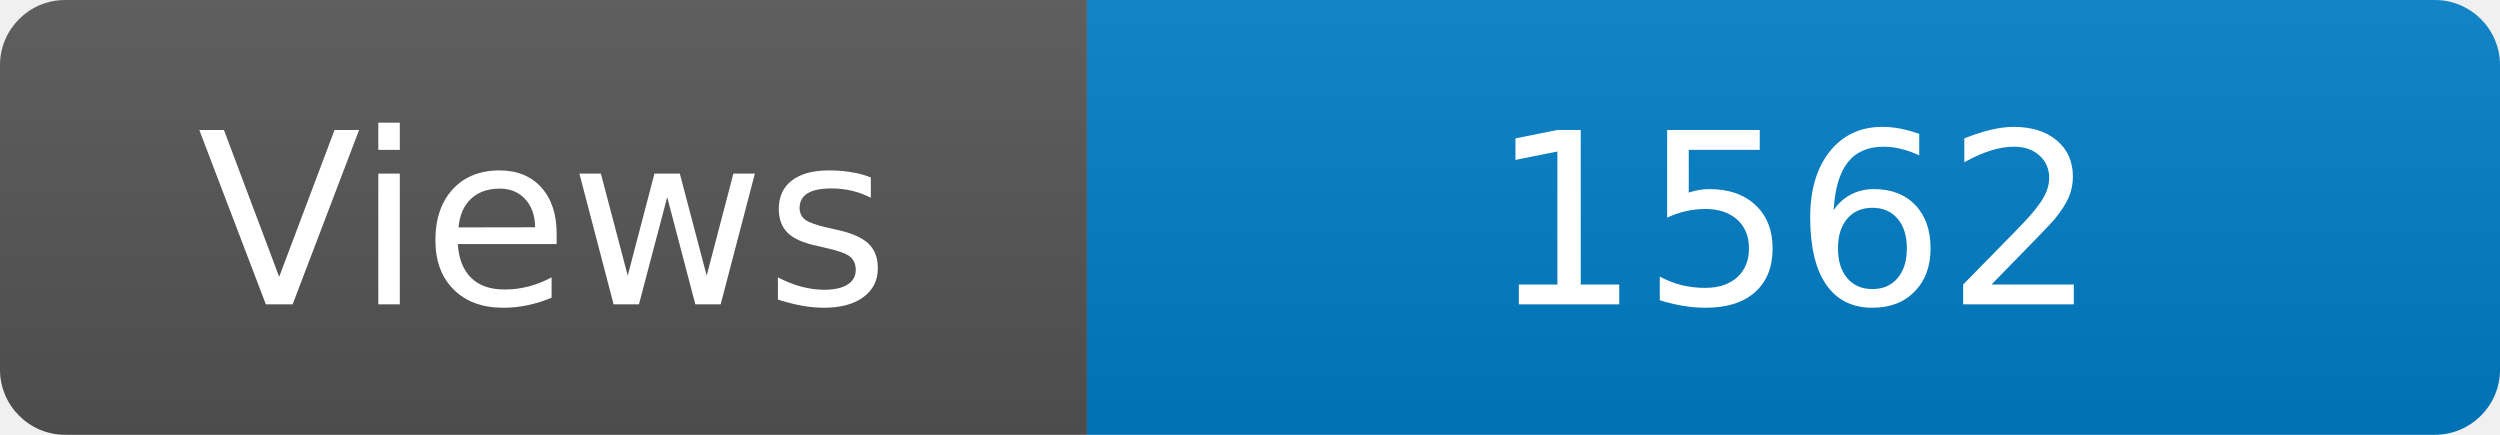
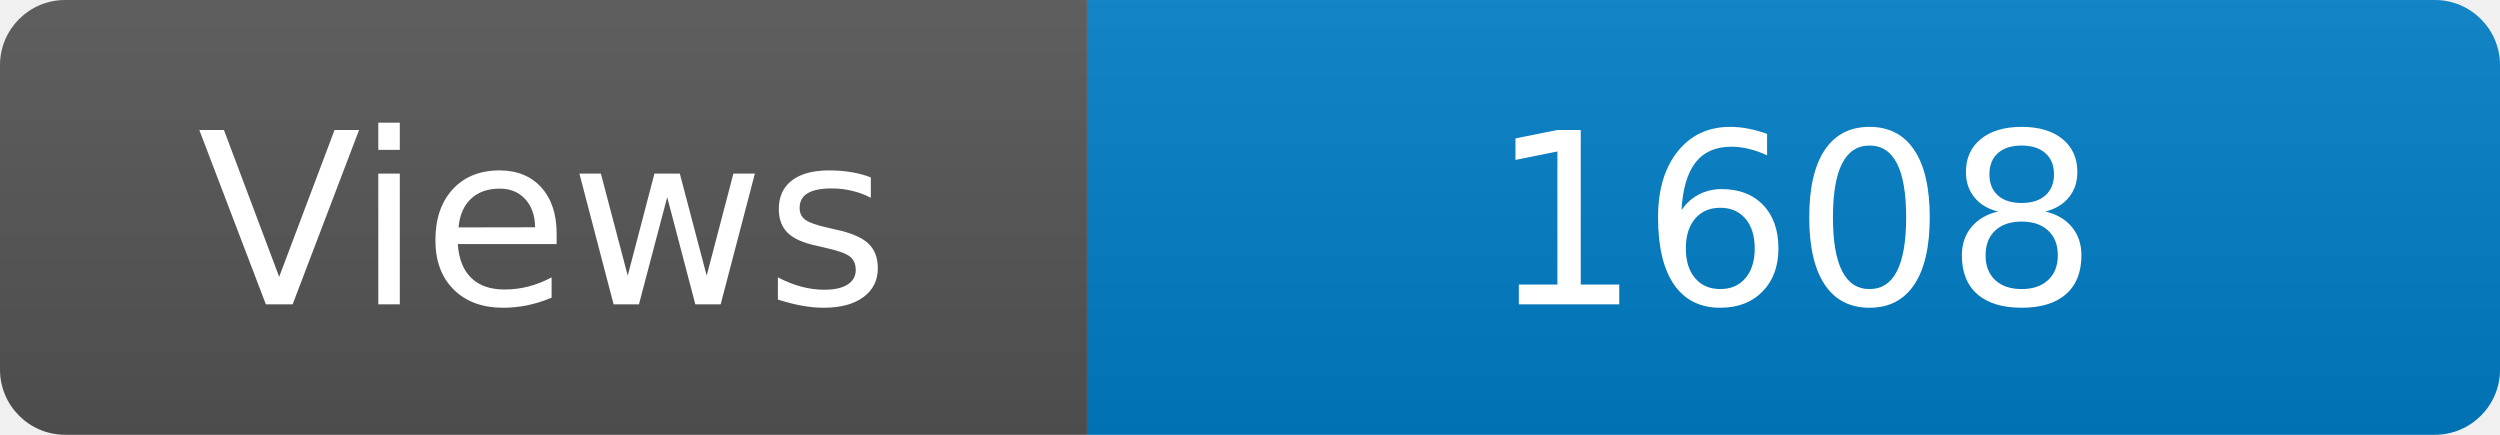
<svg xmlns="http://www.w3.org/2000/svg" width="115" height="20" role="img" aria-label="Maintained?: yes">
  <linearGradient id="s" x2="0" y2="100%">
    <stop offset="0" stop-color="#bbb" stop-opacity=".1" />
    <stop offset="1" stop-opacity=".1" />
  </linearGradient>
  <clipPath id="r">
    <rect width="115" height="20" rx="3" fill="#fff" />
  </clipPath>
  <g clip-path="url(#r)">
    <rect width="50" height="20" fill="#555" />
    <rect x="50" width="160" height="20" fill="#007ec6" />
    <rect width="115" height="20" fill="url(#s)" />
  </g>
  <g fill="#fff" text-anchor="middle" font-family="Verdana,Geneva,DejaVu Sans,sans-serif" font-size="110">
    <text x="250" y="140" transform="scale(.1)" fill="#fff">Views</text>
-     <text x="825" y="140" transform="scale(.1)" fill="#fff">1562</text>
+     <text x="825" y="140" transform="scale(.1)" fill="#fff">1608</text>
  </g>
</svg>
